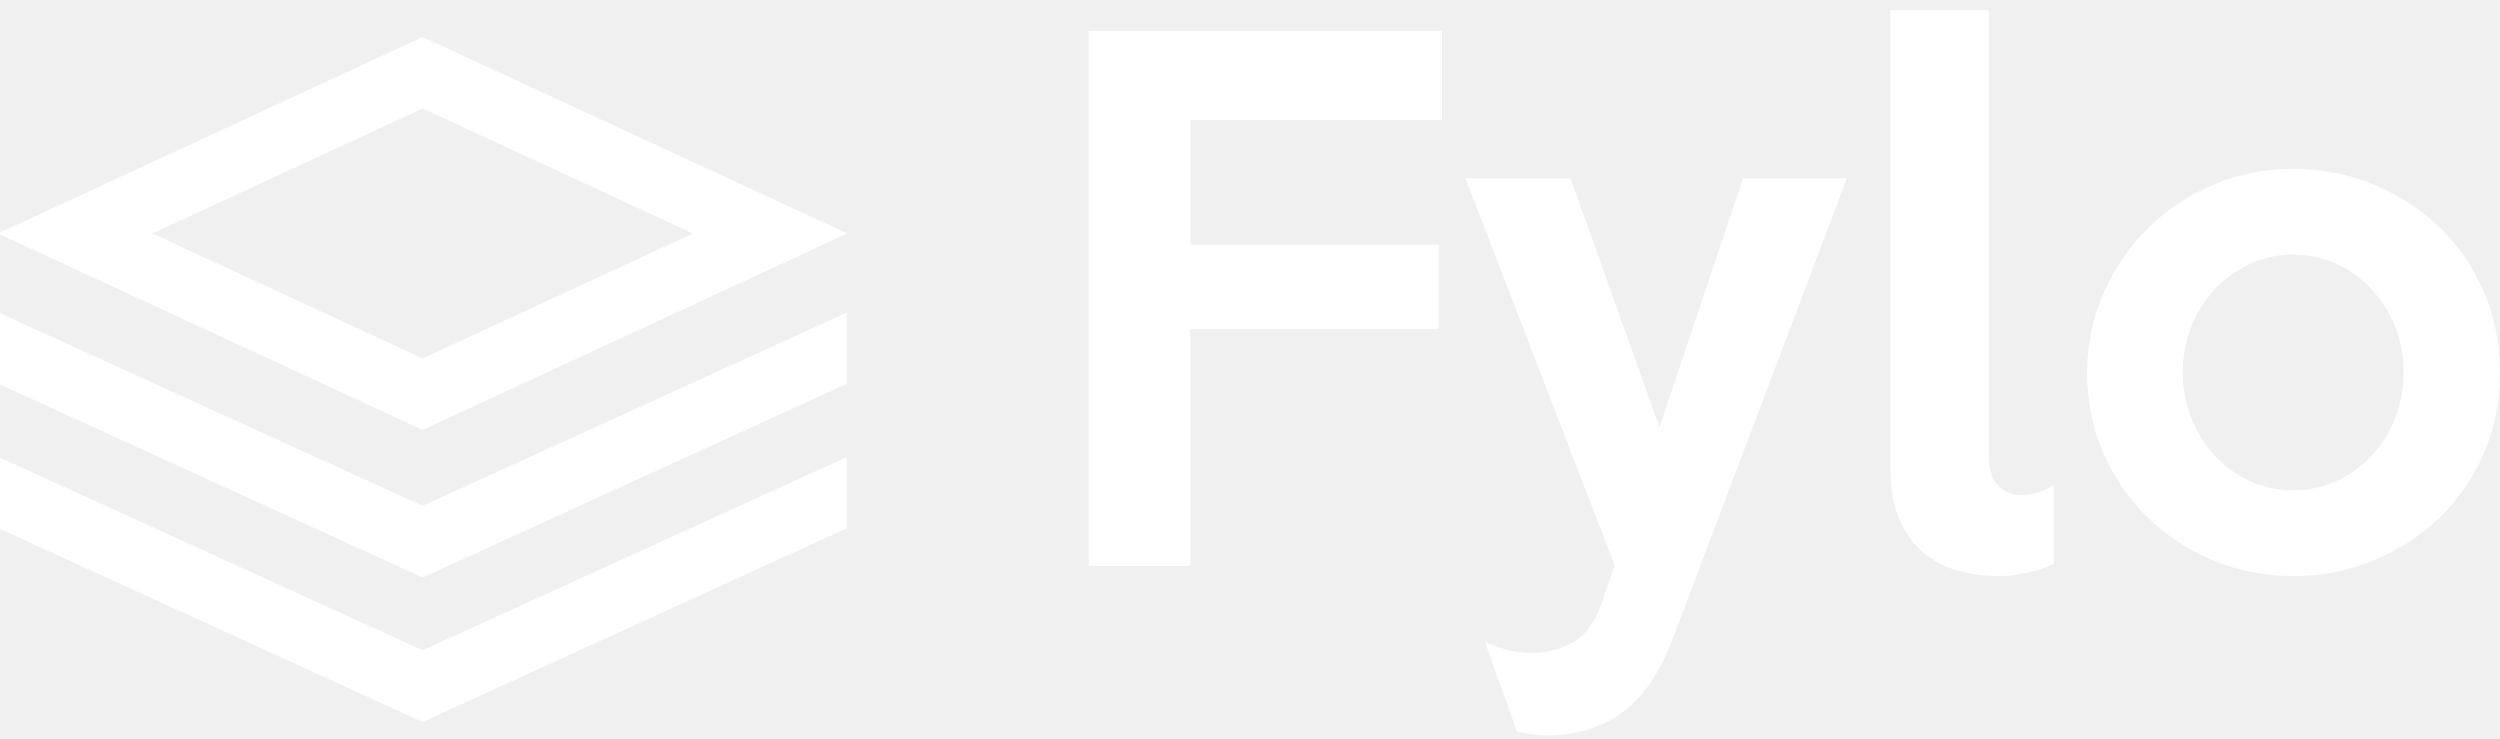
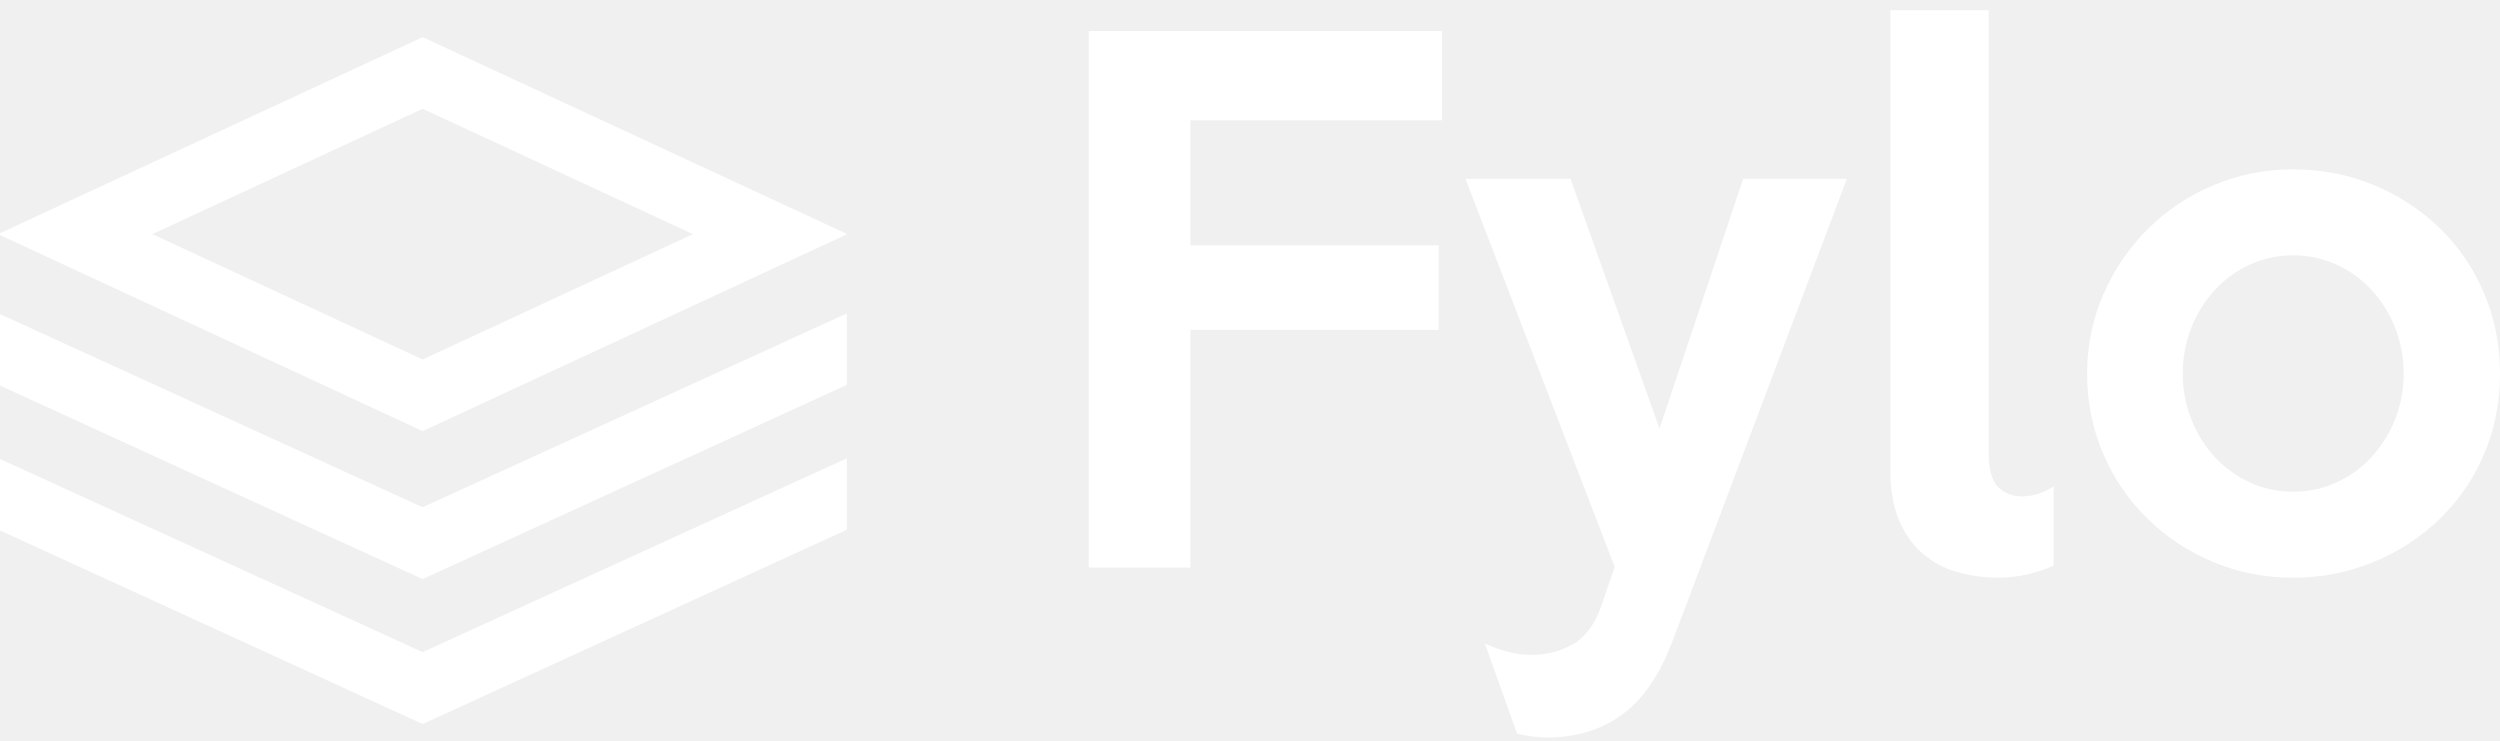
- <svg xmlns="http://www.w3.org/2000/svg" width="176" height="52">
-   <g fill="#FFF" fill-rule="evenodd">
-     <path d="M0 16.372v.128l29.754 13.764 29.859-13.811v-.035L29.754 2.608 0 16.372zm10.727.064l19.028-8.802 19.03 8.802-19.031 8.801-19.027-8.801zM29.754 35.61L0 22.052v5.014l29.754 13.59L59.613 27.02v-5.015L29.754 35.61zm0 10.17L0 32.22v5.015l29.754 13.591L59.613 37.19v-5.014L29.754 45.78zM169.216 26.22a8.564 8.564 0 0 0-2.285-5.892 7.675 7.675 0 0 0-2.473-1.768 7.259 7.259 0 0 0-3.015-.636 7.259 7.259 0 0 0-3.015.636 7.674 7.674 0 0 0-2.473 1.768 8.565 8.565 0 0 0-2.285 5.893 8.564 8.564 0 0 0 2.285 5.893 7.674 7.674 0 0 0 2.473 1.767 7.258 7.258 0 0 0 3.015.637 7.258 7.258 0 0 0 3.015-.637 7.675 7.675 0 0 0 2.473-1.767 8.563 8.563 0 0 0 2.285-5.893zm6.784 0c0 2.044-.377 3.937-1.13 5.681a13.849 13.849 0 0 1-3.11 4.526c-1.319 1.273-2.866 2.279-4.64 3.017-1.775.739-3.667 1.108-5.677 1.108s-3.894-.37-5.653-1.108a14.659 14.659 0 0 1-4.617-3.04 14.116 14.116 0 0 1-3.11-4.55c-.753-1.744-1.13-3.622-1.13-5.633 0-1.98.385-3.842 1.154-5.586a14.718 14.718 0 0 1 3.133-4.573 14.457 14.457 0 0 1 4.617-3.064c1.759-.739 3.627-1.108 5.606-1.108 2.01 0 3.902.369 5.677 1.108 1.774.738 3.321 1.744 4.64 3.017 1.32 1.272 2.356 2.789 3.11 4.549.753 1.76 1.13 3.645 1.13 5.657zm-31.422 13.483a9.087 9.087 0 0 1-1.814.613 9.217 9.217 0 0 1-2.096.236c-1.005 0-1.971-.134-2.898-.4a6.347 6.347 0 0 1-2.426-1.297c-.69-.597-1.24-1.375-1.649-2.334-.408-.958-.612-2.113-.612-3.465V.717h6.925v31.16c0 1.132.228 1.91.683 2.334.456.425.997.637 1.625.637.786 0 1.54-.236 2.262-.707v5.562zM130.02 12.55l-12.249 32.386c-.91 2.42-2.104 4.164-3.58 5.233-1.476 1.068-3.235 1.603-5.277 1.603a8.4 8.4 0 0 1-1.036-.071 7.784 7.784 0 0 1-1.083-.212l-2.262-6.317a8.974 8.974 0 0 0 1.65.59 6.61 6.61 0 0 0 1.6.211c1.069 0 2.042-.243 2.922-.73.879-.488 1.554-1.391 2.025-2.711l.943-2.734-10.506-27.248h7.396l6.266 17.536 5.889-17.536h7.302zm-28.502-4.102H83.806v8.769h17.478v5.94H83.806v16.688h-7.16V2.179h24.873v6.27z" />
-   </g>
+ <svg xmlns="http://www.w3.org/2000/svg" width="135" height="40">
+   <path fill="#FFF" fill-rule="evenodd" d="M0 12.593v.1L22.823 23.28l22.903-10.624v-.027L22.823 2.006 0 12.593zm8.228.05l14.595-6.77 14.597 6.77-14.597 6.77-14.595-6.77zm14.595 14.75L0 16.962v3.857l22.823 10.453 22.903-10.488v-3.858L22.823 27.392zm0 7.822L0 24.785v3.858l22.823 10.454 22.903-10.49V24.75L22.823 35.215zM129.796 20.17a6.604 6.604 0 00-1.752-4.533 5.888 5.888 0 00-1.897-1.36 5.554 5.554 0 00-2.313-.49c-.819 0-1.59.164-2.313.49a5.886 5.886 0 00-1.897 1.36 6.605 6.605 0 00-1.753 4.533 6.604 6.604 0 001.753 4.533 5.886 5.886 0 001.897 1.36c.723.326 1.494.49 2.313.49.82 0 1.59-.164 2.313-.49a5.888 5.888 0 001.897-1.36 6.603 6.603 0 001.753-4.533zm5.204 0c0 1.571-.29 3.028-.867 4.37a10.654 10.654 0 01-2.385 3.48 11.348 11.348 0 01-3.56 2.322 11.19 11.19 0 01-4.354.852c-1.542 0-2.987-.284-4.336-.852a11.241 11.241 0 01-3.541-2.34 10.86 10.86 0 01-2.385-3.499c-.578-1.341-.868-2.786-.868-4.333 0-1.523.296-2.956.886-4.297a11.322 11.322 0 012.403-3.518 11.087 11.087 0 013.541-2.357 10.966 10.966 0 014.3-.852c1.542 0 2.993.284 4.354.852a11.347 11.347 0 013.56 2.321 10.605 10.605 0 012.385 3.5c.578 1.353.867 2.804.867 4.35zM110.898 30.54c-.41.193-.874.35-1.392.471a7.05 7.05 0 01-1.608.182c-.77 0-1.511-.103-2.222-.308a4.864 4.864 0 01-1.86-.998c-.53-.459-.952-1.057-1.266-1.795-.313-.737-.47-1.625-.47-2.665V.552h5.313v23.97c0 .87.174 1.468.523 1.794.35.327.765.49 1.247.49.602 0 1.18-.181 1.735-.544v4.28zM99.732 9.654l-9.395 24.912c-.699 1.862-1.614 3.203-2.747 4.025-1.132.822-2.481 1.233-4.047 1.233a6.426 6.426 0 01-1.626-.217l-1.734-4.86c.409.194.83.345 1.264.454.434.109.843.163 1.229.163.819 0 1.566-.187 2.24-.562.675-.375 1.193-1.07 1.554-2.085l.723-2.103-8.058-20.96h5.673l4.806 13.49 4.517-13.49h5.6zM77.87 6.499H64.283v6.745h13.406v4.569H64.283V30.65H58.79V1.676h19.08v4.823z" />
</svg>
